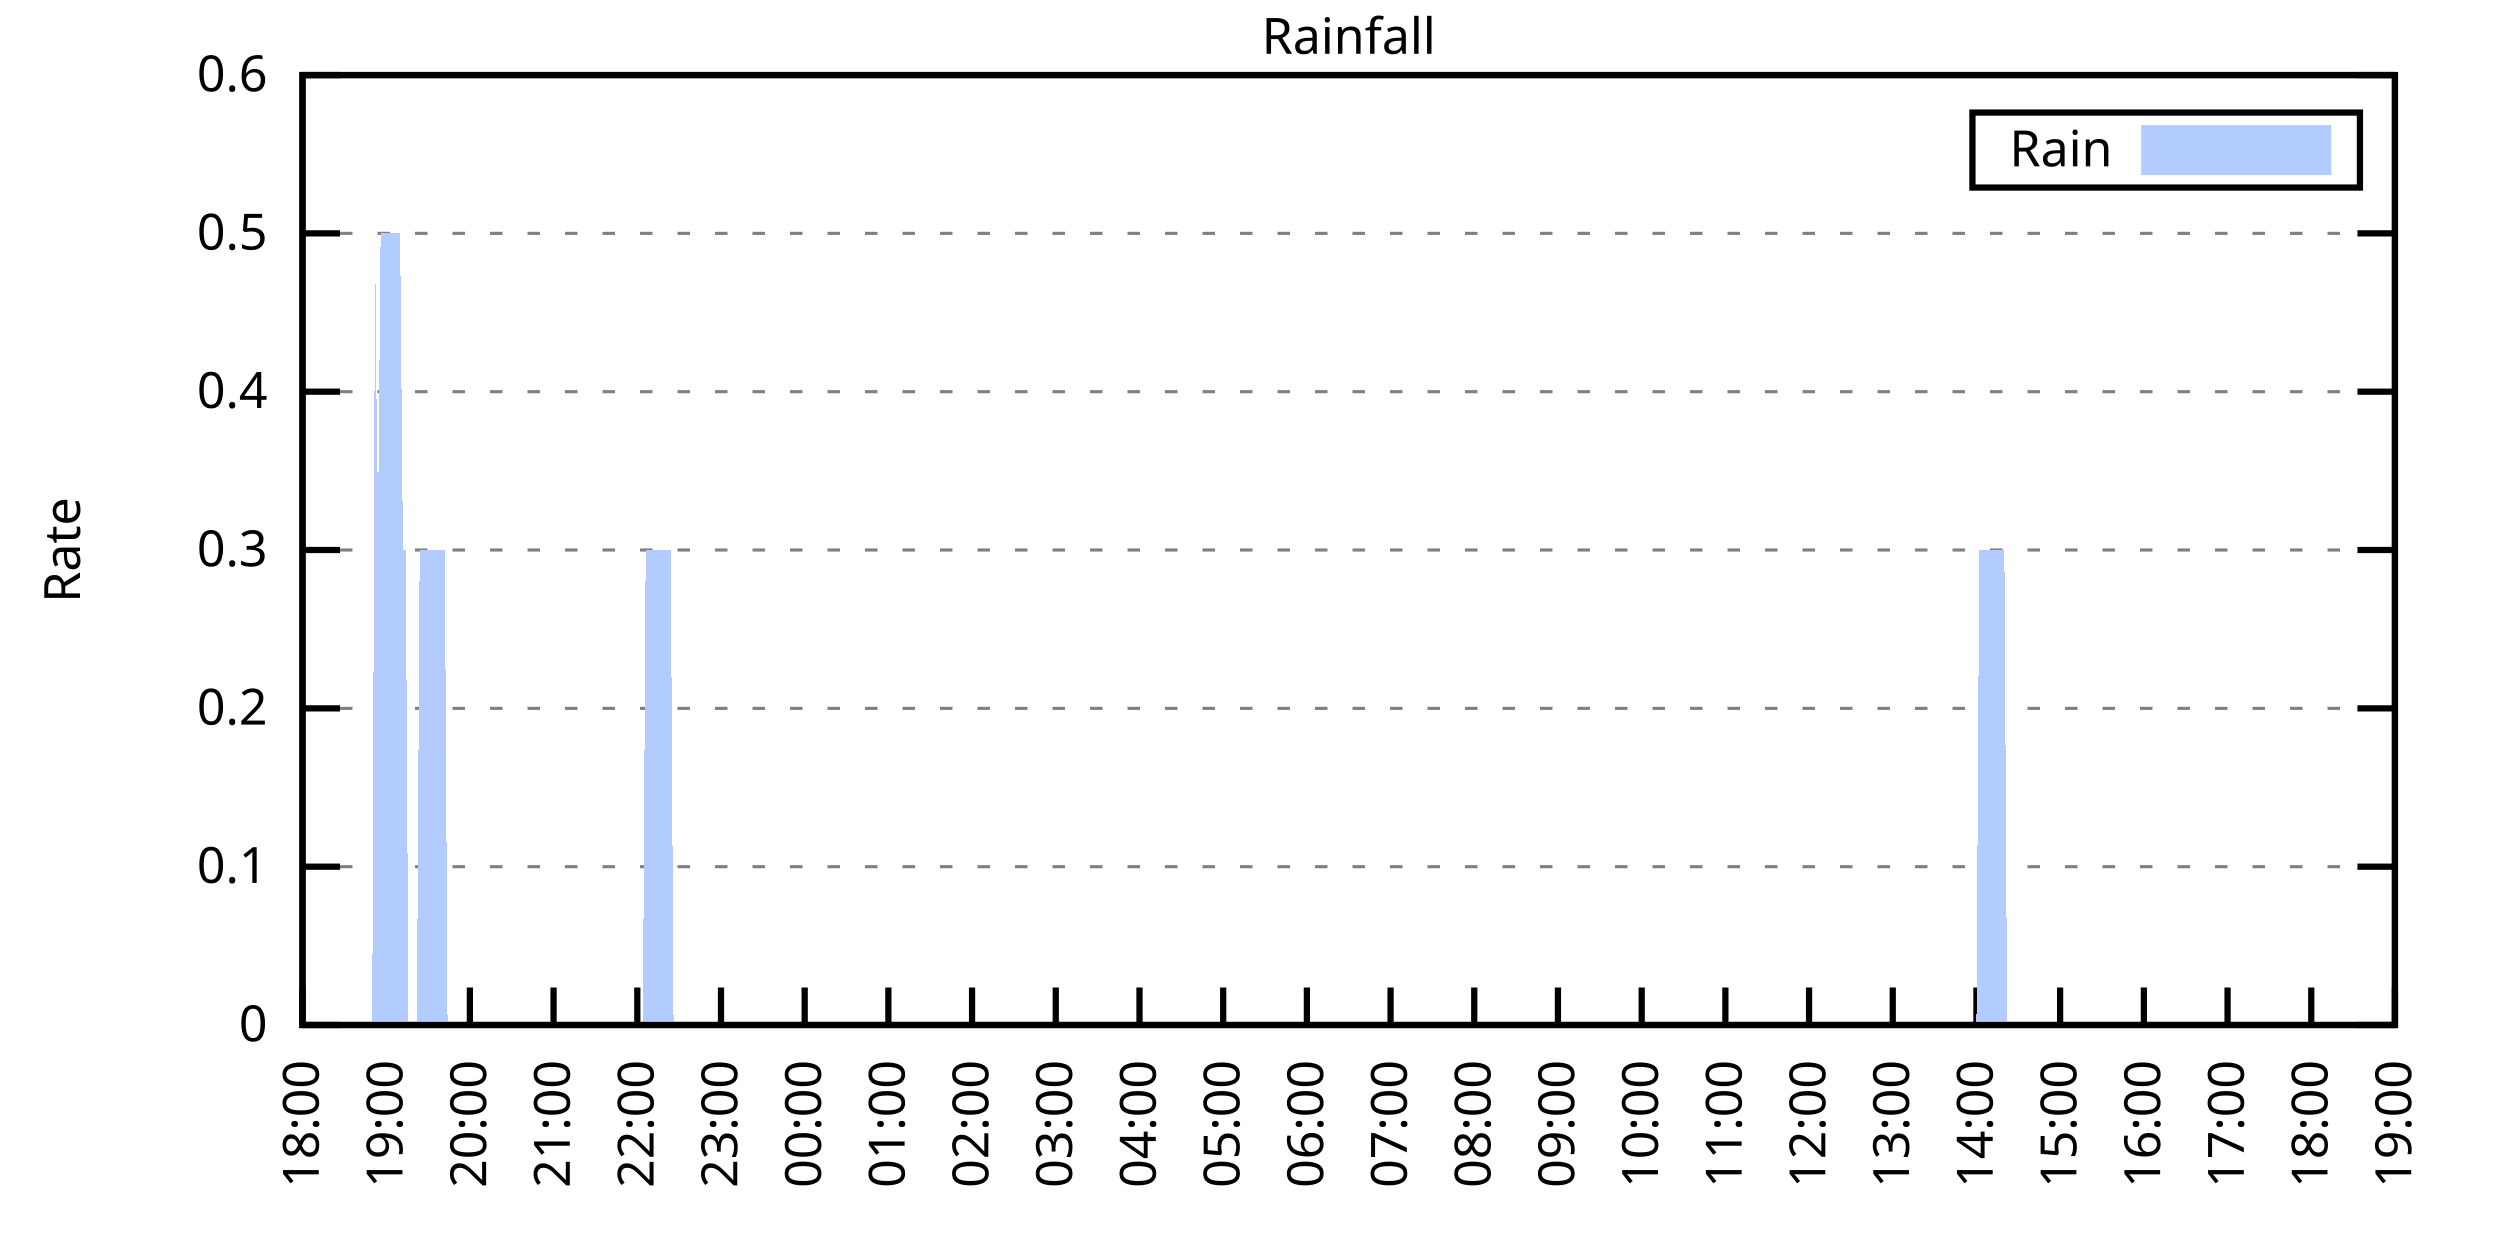
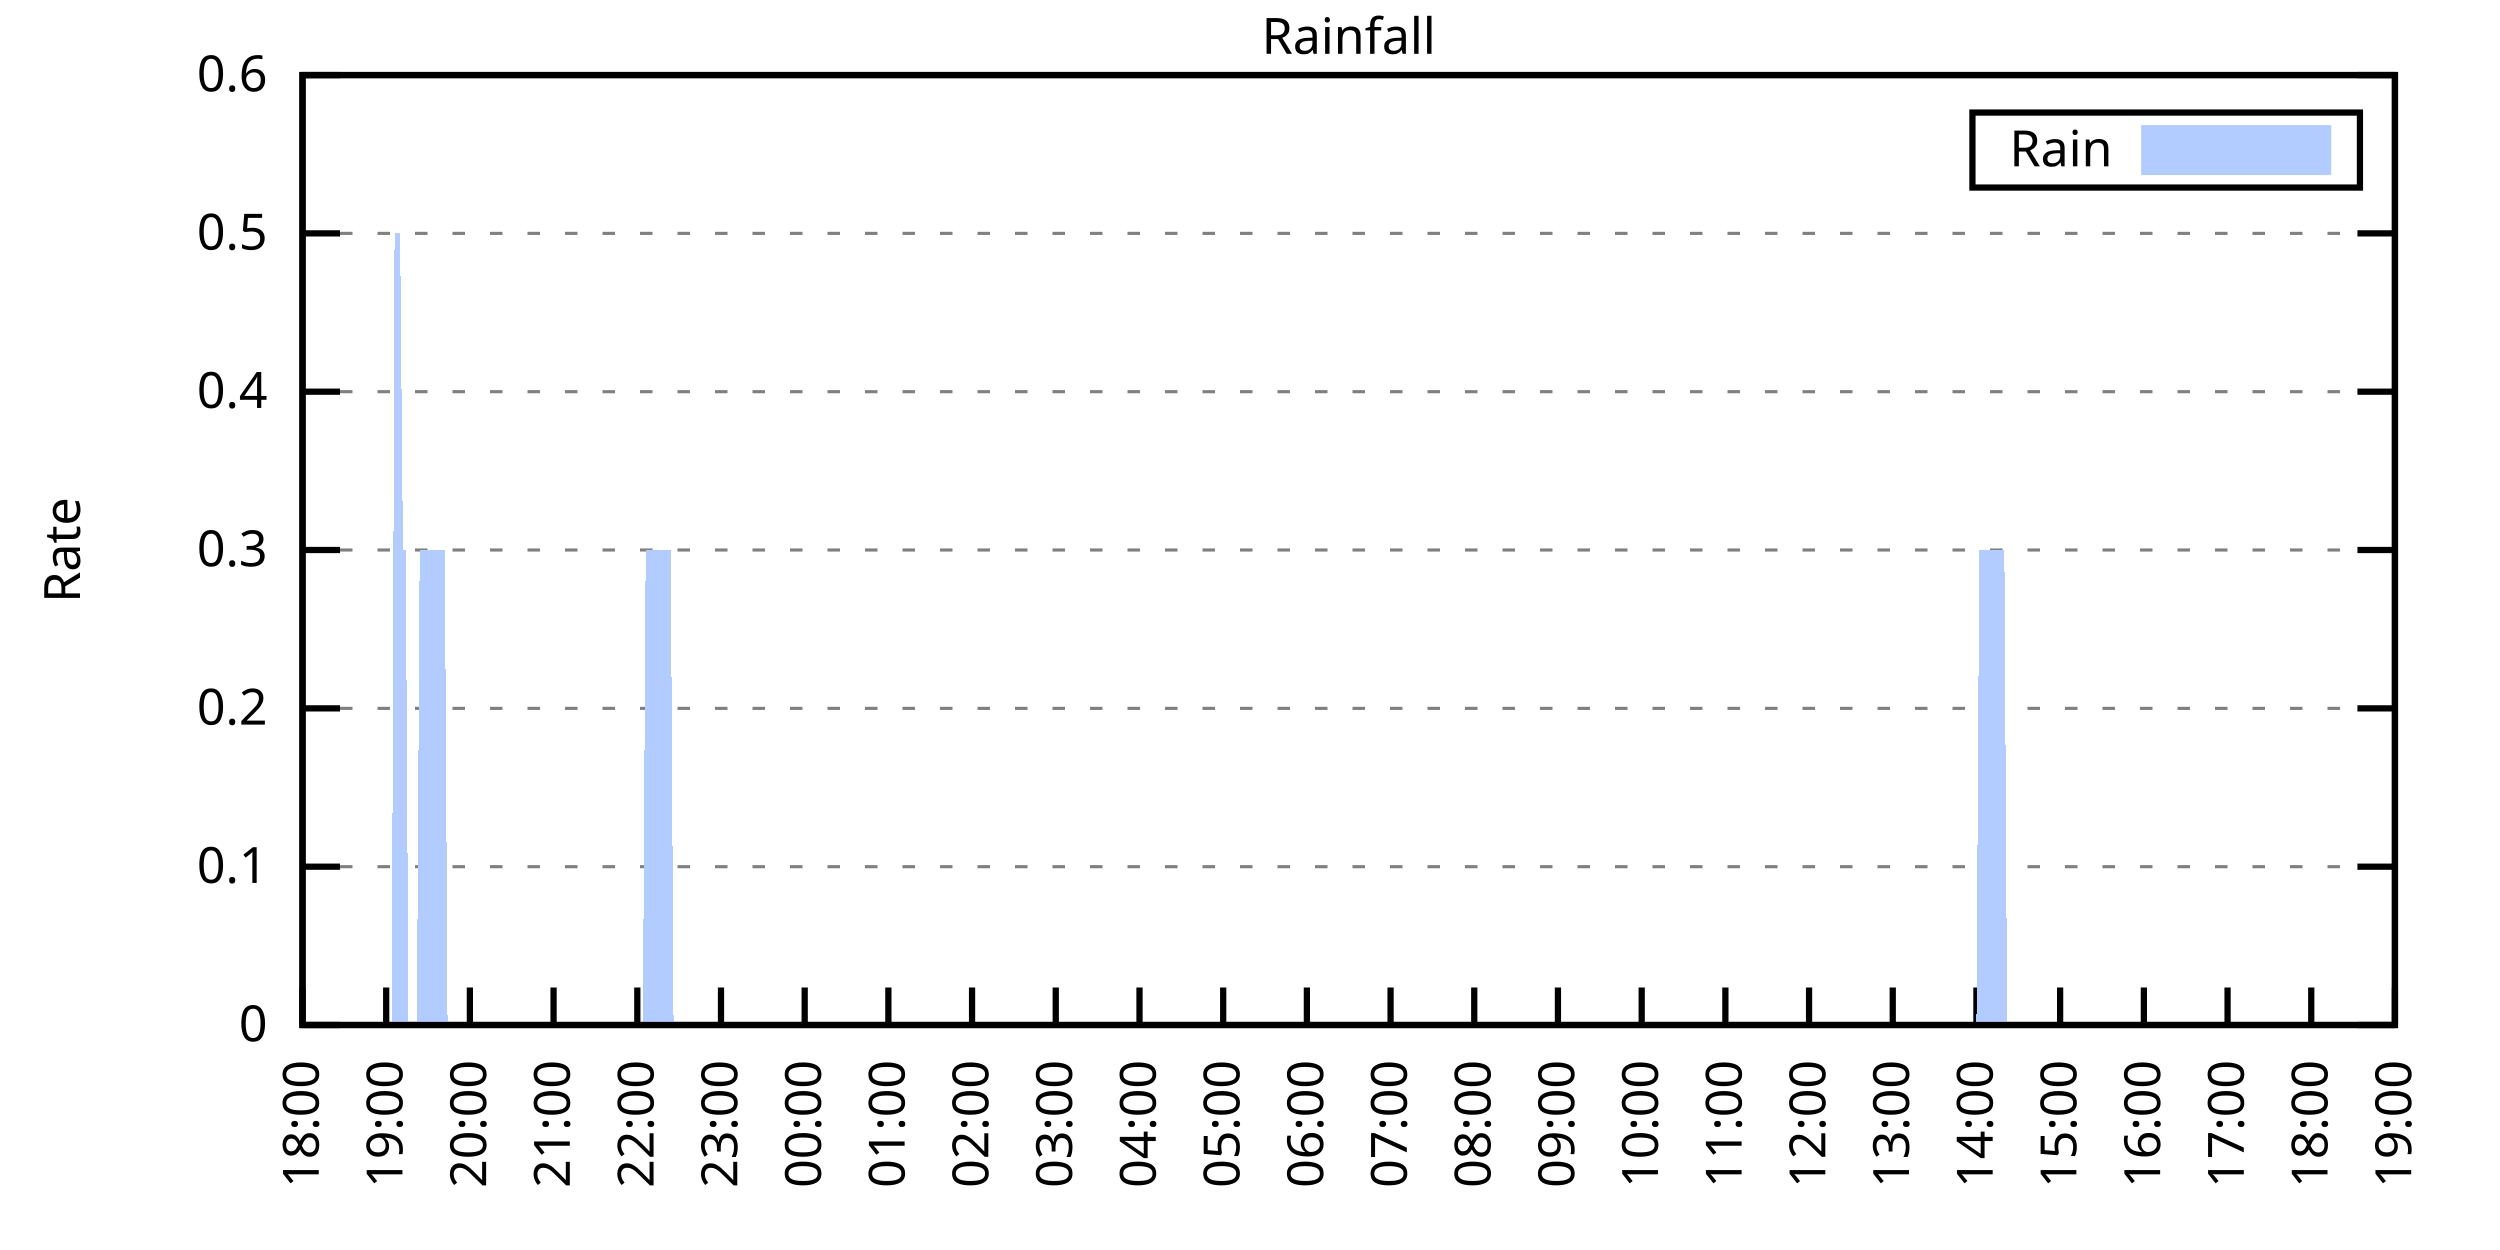
<svg xmlns="http://www.w3.org/2000/svg" xmlns:xlink="http://www.w3.org/1999/xlink" width="400" height="200" viewBox="0 0 400 200">
  <g id="gnuplot_canvas">
    <rect x="0" y="0" width="400" height="200" fill="none" />
    <defs>
      <circle id="gpDot" r="0.5" stroke-width="0.5" stroke="currentColor" />
      <path id="gpPt0" stroke-width="0.333" stroke="currentColor" d="M-1,0 h2 M0,-1 v2" />
      <path id="gpPt1" stroke-width="0.333" stroke="currentColor" d="M-1,-1 L1,1 M1,-1 L-1,1" />
      <path id="gpPt2" stroke-width="0.333" stroke="currentColor" d="M-1,0 L1,0 M0,-1 L0,1 M-1,-1 L1,1 M-1,1 L1,-1" />
      <rect id="gpPt3" stroke-width="0.333" stroke="currentColor" x="-1" y="-1" width="2" height="2" />
      <rect id="gpPt4" stroke-width="0.333" stroke="currentColor" fill="currentColor" x="-1" y="-1" width="2" height="2" />
      <circle id="gpPt5" stroke-width="0.333" stroke="currentColor" cx="0" cy="0" r="1" />
      <use xlink:href="#gpPt5" id="gpPt6" fill="currentColor" stroke="none" />
      <path id="gpPt7" stroke-width="0.333" stroke="currentColor" d="M0,-1.33 L-1.33,0.67 L1.33,0.67 z" />
      <use xlink:href="#gpPt7" id="gpPt8" fill="currentColor" stroke="none" />
      <use xlink:href="#gpPt7" id="gpPt9" stroke="currentColor" transform="rotate(180)" />
      <use xlink:href="#gpPt9" id="gpPt10" fill="currentColor" stroke="none" />
      <use xlink:href="#gpPt3" id="gpPt11" stroke="currentColor" transform="rotate(45)" />
      <use xlink:href="#gpPt11" id="gpPt12" fill="currentColor" stroke="none" />
      <path id="gpPt13" stroke-width="0.333" stroke="currentColor" d="M0,1.330 L1.265,0.411 L0.782,-1.067 L-0.782,-1.076 L-1.265,0.411 z" />
      <use xlink:href="#gpPt13" id="gpPt14" fill="currentColor" stroke="none" />
      <filter id="textbox" filterUnits="objectBoundingBox" x="0" y="0" height="1" width="1">
        <feFlood flood-color="white" flood-opacity="1" result="bgnd" />
        <feComposite in="SourceGraphic" in2="bgnd" operator="atop" />
      </filter>
      <filter id="greybox" filterUnits="objectBoundingBox" x="0" y="0" height="1" width="1">
        <feFlood flood-color="lightgrey" flood-opacity="1" result="grey" />
        <feComposite in="SourceGraphic" in2="grey" operator="atop" />
      </filter>
    </defs>
    <g fill="none" color="white" stroke="currentColor" stroke-width="1.00" stroke-linecap="butt" stroke-linejoin="miter">
</g>
    <g fill="none" color="black" stroke="currentColor" stroke-width="1.00" stroke-linecap="butt" stroke-linejoin="miter">
      <g stroke="none" shape-rendering="crispEdges">
        <polygon fill="rgb(255, 255, 255)" points="48.40,164.00 383.18,164.00 383.18,12.02 48.40,12.02 " />
      </g>
    </g>
    <g fill="none" color="black" stroke="currentColor" stroke-width="1.00" stroke-linecap="butt" stroke-linejoin="miter">
</g>
    <g fill="none" color="black" stroke="black" stroke-width="0.50" stroke-linecap="butt" stroke-linejoin="miter">
</g>
    <g fill="none" color="gray" stroke="currentColor" stroke-width="0.50" stroke-linecap="butt" stroke-linejoin="miter">
      <path stroke="gray" stroke-dasharray="2,4" class="gridline" d="M48.40,164.00 L383.19,164.00  " />
    </g>
    <g fill="none" color="gray" stroke="gray" stroke-width="1.00" stroke-linecap="butt" stroke-linejoin="miter">
</g>
    <g fill="none" color="black" stroke="currentColor" stroke-width="1.00" stroke-linecap="butt" stroke-linejoin="miter">
      <path stroke="black" d="M48.40,164.00 L54.40,164.00 M383.19,164.00 L377.19,164.00  " />
      <g transform="translate(42.80,166.60)" stroke="none" fill="black" font-family="Sans" font-size="8.00" text-anchor="end">
        <text>
          <tspan font-family="Sans"> 0</tspan>
        </text>
      </g>
    </g>
    <g fill="none" color="black" stroke="currentColor" stroke-width="1.00" stroke-linecap="butt" stroke-linejoin="miter">
</g>
    <g fill="none" color="black" stroke="black" stroke-width="0.50" stroke-linecap="butt" stroke-linejoin="miter">
</g>
    <g fill="none" color="gray" stroke="currentColor" stroke-width="0.50" stroke-linecap="butt" stroke-linejoin="miter">
      <path stroke="gray" stroke-dasharray="2,4" class="gridline" d="M48.40,138.67 L383.19,138.67  " />
    </g>
    <g fill="none" color="gray" stroke="gray" stroke-width="1.00" stroke-linecap="butt" stroke-linejoin="miter">
</g>
    <g fill="none" color="black" stroke="currentColor" stroke-width="1.00" stroke-linecap="butt" stroke-linejoin="miter">
      <path stroke="black" d="M48.40,138.67 L54.40,138.67 M383.19,138.67 L377.19,138.67  " />
      <g transform="translate(42.80,141.27)" stroke="none" fill="black" font-family="Sans" font-size="8.00" text-anchor="end">
        <text>
          <tspan font-family="Sans"> 0.1</tspan>
        </text>
      </g>
    </g>
    <g fill="none" color="black" stroke="currentColor" stroke-width="1.00" stroke-linecap="butt" stroke-linejoin="miter">
</g>
    <g fill="none" color="black" stroke="black" stroke-width="0.50" stroke-linecap="butt" stroke-linejoin="miter">
</g>
    <g fill="none" color="gray" stroke="currentColor" stroke-width="0.50" stroke-linecap="butt" stroke-linejoin="miter">
      <path stroke="gray" stroke-dasharray="2,4" class="gridline" d="M48.40,113.34 L383.19,113.34  " />
    </g>
    <g fill="none" color="gray" stroke="gray" stroke-width="1.00" stroke-linecap="butt" stroke-linejoin="miter">
</g>
    <g fill="none" color="black" stroke="currentColor" stroke-width="1.00" stroke-linecap="butt" stroke-linejoin="miter">
      <path stroke="black" d="M48.40,113.34 L54.40,113.34 M383.19,113.34 L377.19,113.34  " />
      <g transform="translate(42.80,115.94)" stroke="none" fill="black" font-family="Sans" font-size="8.00" text-anchor="end">
        <text>
          <tspan font-family="Sans"> 0.2</tspan>
        </text>
      </g>
    </g>
    <g fill="none" color="black" stroke="currentColor" stroke-width="1.00" stroke-linecap="butt" stroke-linejoin="miter">
</g>
    <g fill="none" color="black" stroke="black" stroke-width="0.50" stroke-linecap="butt" stroke-linejoin="miter">
</g>
    <g fill="none" color="gray" stroke="currentColor" stroke-width="0.50" stroke-linecap="butt" stroke-linejoin="miter">
      <path stroke="gray" stroke-dasharray="2,4" class="gridline" d="M48.40,88.00 L383.19,88.00  " />
    </g>
    <g fill="none" color="gray" stroke="gray" stroke-width="1.00" stroke-linecap="butt" stroke-linejoin="miter">
</g>
    <g fill="none" color="black" stroke="currentColor" stroke-width="1.00" stroke-linecap="butt" stroke-linejoin="miter">
      <path stroke="black" d="M48.40,88.00 L54.40,88.00 M383.19,88.00 L377.19,88.00  " />
      <g transform="translate(42.80,90.60)" stroke="none" fill="black" font-family="Sans" font-size="8.00" text-anchor="end">
        <text>
          <tspan font-family="Sans"> 0.3</tspan>
        </text>
      </g>
    </g>
    <g fill="none" color="black" stroke="currentColor" stroke-width="1.00" stroke-linecap="butt" stroke-linejoin="miter">
</g>
    <g fill="none" color="black" stroke="black" stroke-width="0.50" stroke-linecap="butt" stroke-linejoin="miter">
</g>
    <g fill="none" color="gray" stroke="currentColor" stroke-width="0.50" stroke-linecap="butt" stroke-linejoin="miter">
      <path stroke="gray" stroke-dasharray="2,4" class="gridline" d="M48.40,62.67 L383.19,62.67  " />
    </g>
    <g fill="none" color="gray" stroke="gray" stroke-width="1.00" stroke-linecap="butt" stroke-linejoin="miter">
</g>
    <g fill="none" color="black" stroke="currentColor" stroke-width="1.00" stroke-linecap="butt" stroke-linejoin="miter">
      <path stroke="black" d="M48.40,62.67 L54.40,62.67 M383.19,62.67 L377.19,62.67  " />
      <g transform="translate(42.80,65.27)" stroke="none" fill="black" font-family="Sans" font-size="8.00" text-anchor="end">
        <text>
          <tspan font-family="Sans"> 0.4</tspan>
        </text>
      </g>
    </g>
    <g fill="none" color="black" stroke="currentColor" stroke-width="1.00" stroke-linecap="butt" stroke-linejoin="miter">
</g>
    <g fill="none" color="black" stroke="black" stroke-width="0.50" stroke-linecap="butt" stroke-linejoin="miter">
</g>
    <g fill="none" color="gray" stroke="currentColor" stroke-width="0.50" stroke-linecap="butt" stroke-linejoin="miter">
      <path stroke="gray" stroke-dasharray="2,4" class="gridline" d="M48.40,37.34 L383.19,37.34  " />
    </g>
    <g fill="none" color="gray" stroke="gray" stroke-width="1.00" stroke-linecap="butt" stroke-linejoin="miter">
</g>
    <g fill="none" color="black" stroke="currentColor" stroke-width="1.00" stroke-linecap="butt" stroke-linejoin="miter">
      <path stroke="black" d="M48.40,37.34 L54.40,37.34 M383.19,37.34 L377.19,37.34  " />
      <g transform="translate(42.80,39.94)" stroke="none" fill="black" font-family="Sans" font-size="8.00" text-anchor="end">
        <text>
          <tspan font-family="Sans"> 0.5</tspan>
        </text>
      </g>
    </g>
    <g fill="none" color="black" stroke="currentColor" stroke-width="1.00" stroke-linecap="butt" stroke-linejoin="miter">
</g>
    <g fill="none" color="black" stroke="black" stroke-width="0.50" stroke-linecap="butt" stroke-linejoin="miter">
</g>
    <g fill="none" color="gray" stroke="currentColor" stroke-width="0.50" stroke-linecap="butt" stroke-linejoin="miter">
      <path stroke="gray" stroke-dasharray="2,4" class="gridline" d="M48.40,12.01 L383.19,12.01  " />
    </g>
    <g fill="none" color="gray" stroke="gray" stroke-width="1.00" stroke-linecap="butt" stroke-linejoin="miter">
</g>
    <g fill="none" color="black" stroke="currentColor" stroke-width="1.00" stroke-linecap="butt" stroke-linejoin="miter">
      <path stroke="black" d="M48.40,12.01 L54.40,12.01 M383.19,12.01 L377.19,12.01  " />
      <g transform="translate(42.80,14.61)" stroke="none" fill="black" font-family="Sans" font-size="8.00" text-anchor="end">
        <text>
          <tspan font-family="Sans"> 0.6</tspan>
        </text>
      </g>
    </g>
    <g fill="none" color="black" stroke="currentColor" stroke-width="1.00" stroke-linecap="butt" stroke-linejoin="miter">
      <path stroke="black" d="M48.40,164.00 L48.40,158.00  " />
      <g transform="translate(51.00,169.60) rotate(270.00)" stroke="none" fill="black" font-family="Sans" font-size="8.00" text-anchor="end">
        <text>
          <tspan font-family="Sans">18:00</tspan>
        </text>
      </g>
    </g>
    <g fill="none" color="black" stroke="currentColor" stroke-width="1.00" stroke-linecap="butt" stroke-linejoin="miter">
      <path stroke="black" d="M61.79,164.00 L61.79,158.00  " />
      <g transform="translate(64.39,169.60) rotate(270.00)" stroke="none" fill="black" font-family="Sans" font-size="8.00" text-anchor="end">
        <text>
          <tspan font-family="Sans">19:00</tspan>
        </text>
      </g>
    </g>
    <g fill="none" color="black" stroke="currentColor" stroke-width="1.00" stroke-linecap="butt" stroke-linejoin="miter">
      <path stroke="black" d="M75.18,164.00 L75.18,158.00  " />
      <g transform="translate(77.78,169.60) rotate(270.00)" stroke="none" fill="black" font-family="Sans" font-size="8.00" text-anchor="end">
        <text>
          <tspan font-family="Sans">20:00</tspan>
        </text>
      </g>
    </g>
    <g fill="none" color="black" stroke="currentColor" stroke-width="1.00" stroke-linecap="butt" stroke-linejoin="miter">
      <path stroke="black" d="M88.57,164.00 L88.57,158.00  " />
      <g transform="translate(91.17,169.60) rotate(270.00)" stroke="none" fill="black" font-family="Sans" font-size="8.00" text-anchor="end">
        <text>
          <tspan font-family="Sans">21:00</tspan>
        </text>
      </g>
    </g>
    <g fill="none" color="black" stroke="currentColor" stroke-width="1.00" stroke-linecap="butt" stroke-linejoin="miter">
      <path stroke="black" d="M101.97,164.00 L101.97,158.00  " />
      <g transform="translate(104.57,169.60) rotate(270.00)" stroke="none" fill="black" font-family="Sans" font-size="8.00" text-anchor="end">
        <text>
          <tspan font-family="Sans">22:00</tspan>
        </text>
      </g>
    </g>
    <g fill="none" color="black" stroke="currentColor" stroke-width="1.00" stroke-linecap="butt" stroke-linejoin="miter">
      <path stroke="black" d="M115.36,164.00 L115.36,158.00  " />
      <g transform="translate(117.96,169.60) rotate(270.00)" stroke="none" fill="black" font-family="Sans" font-size="8.00" text-anchor="end">
        <text>
          <tspan font-family="Sans">23:00</tspan>
        </text>
      </g>
    </g>
    <g fill="none" color="black" stroke="currentColor" stroke-width="1.00" stroke-linecap="butt" stroke-linejoin="miter">
      <path stroke="black" d="M128.75,164.00 L128.75,158.00  " />
      <g transform="translate(131.35,169.60) rotate(270.00)" stroke="none" fill="black" font-family="Sans" font-size="8.00" text-anchor="end">
        <text>
          <tspan font-family="Sans">00:00</tspan>
        </text>
      </g>
    </g>
    <g fill="none" color="black" stroke="currentColor" stroke-width="1.00" stroke-linecap="butt" stroke-linejoin="miter">
      <path stroke="black" d="M142.14,164.00 L142.14,158.00  " />
      <g transform="translate(144.74,169.60) rotate(270.00)" stroke="none" fill="black" font-family="Sans" font-size="8.00" text-anchor="end">
        <text>
          <tspan font-family="Sans">01:00</tspan>
        </text>
      </g>
    </g>
    <g fill="none" color="black" stroke="currentColor" stroke-width="1.00" stroke-linecap="butt" stroke-linejoin="miter">
      <path stroke="black" d="M155.53,164.00 L155.53,158.00  " />
      <g transform="translate(158.13,169.60) rotate(270.00)" stroke="none" fill="black" font-family="Sans" font-size="8.00" text-anchor="end">
        <text>
          <tspan font-family="Sans">02:00</tspan>
        </text>
      </g>
    </g>
    <g fill="none" color="black" stroke="currentColor" stroke-width="1.00" stroke-linecap="butt" stroke-linejoin="miter">
      <path stroke="black" d="M168.92,164.00 L168.92,158.00  " />
      <g transform="translate(171.52,169.60) rotate(270.00)" stroke="none" fill="black" font-family="Sans" font-size="8.00" text-anchor="end">
        <text>
          <tspan font-family="Sans">03:00</tspan>
        </text>
      </g>
    </g>
    <g fill="none" color="black" stroke="currentColor" stroke-width="1.00" stroke-linecap="butt" stroke-linejoin="miter">
      <path stroke="black" d="M182.32,164.00 L182.32,158.00  " />
      <g transform="translate(184.92,169.60) rotate(270.00)" stroke="none" fill="black" font-family="Sans" font-size="8.00" text-anchor="end">
        <text>
          <tspan font-family="Sans">04:00</tspan>
        </text>
      </g>
    </g>
    <g fill="none" color="black" stroke="currentColor" stroke-width="1.00" stroke-linecap="butt" stroke-linejoin="miter">
      <path stroke="black" d="M195.71,164.00 L195.71,158.00  " />
      <g transform="translate(198.31,169.60) rotate(270.00)" stroke="none" fill="black" font-family="Sans" font-size="8.00" text-anchor="end">
        <text>
          <tspan font-family="Sans">05:00</tspan>
        </text>
      </g>
    </g>
    <g fill="none" color="black" stroke="currentColor" stroke-width="1.00" stroke-linecap="butt" stroke-linejoin="miter">
      <path stroke="black" d="M209.10,164.00 L209.10,158.00  " />
      <g transform="translate(211.70,169.60) rotate(270.00)" stroke="none" fill="black" font-family="Sans" font-size="8.00" text-anchor="end">
        <text>
          <tspan font-family="Sans">06:00</tspan>
        </text>
      </g>
    </g>
    <g fill="none" color="black" stroke="currentColor" stroke-width="1.00" stroke-linecap="butt" stroke-linejoin="miter">
      <path stroke="black" d="M222.49,164.00 L222.49,158.00  " />
      <g transform="translate(225.09,169.60) rotate(270.00)" stroke="none" fill="black" font-family="Sans" font-size="8.00" text-anchor="end">
        <text>
          <tspan font-family="Sans">07:00</tspan>
        </text>
      </g>
    </g>
    <g fill="none" color="black" stroke="currentColor" stroke-width="1.00" stroke-linecap="butt" stroke-linejoin="miter">
      <path stroke="black" d="M235.88,164.00 L235.88,158.00  " />
      <g transform="translate(238.48,169.60) rotate(270.00)" stroke="none" fill="black" font-family="Sans" font-size="8.00" text-anchor="end">
        <text>
          <tspan font-family="Sans">08:00</tspan>
        </text>
      </g>
    </g>
    <g fill="none" color="black" stroke="currentColor" stroke-width="1.00" stroke-linecap="butt" stroke-linejoin="miter">
      <path stroke="black" d="M249.27,164.00 L249.27,158.00  " />
      <g transform="translate(251.87,169.60) rotate(270.00)" stroke="none" fill="black" font-family="Sans" font-size="8.00" text-anchor="end">
        <text>
          <tspan font-family="Sans">09:00</tspan>
        </text>
      </g>
    </g>
    <g fill="none" color="black" stroke="currentColor" stroke-width="1.00" stroke-linecap="butt" stroke-linejoin="miter">
      <path stroke="black" d="M262.67,164.00 L262.67,158.00  " />
      <g transform="translate(265.27,169.60) rotate(270.00)" stroke="none" fill="black" font-family="Sans" font-size="8.00" text-anchor="end">
        <text>
          <tspan font-family="Sans">10:00</tspan>
        </text>
      </g>
    </g>
    <g fill="none" color="black" stroke="currentColor" stroke-width="1.00" stroke-linecap="butt" stroke-linejoin="miter">
      <path stroke="black" d="M276.06,164.00 L276.06,158.00  " />
      <g transform="translate(278.66,169.60) rotate(270.00)" stroke="none" fill="black" font-family="Sans" font-size="8.00" text-anchor="end">
        <text>
          <tspan font-family="Sans">11:00</tspan>
        </text>
      </g>
    </g>
    <g fill="none" color="black" stroke="currentColor" stroke-width="1.00" stroke-linecap="butt" stroke-linejoin="miter">
      <path stroke="black" d="M289.45,164.00 L289.45,158.00  " />
      <g transform="translate(292.05,169.60) rotate(270.00)" stroke="none" fill="black" font-family="Sans" font-size="8.00" text-anchor="end">
        <text>
          <tspan font-family="Sans">12:00</tspan>
        </text>
      </g>
    </g>
    <g fill="none" color="black" stroke="currentColor" stroke-width="1.00" stroke-linecap="butt" stroke-linejoin="miter">
      <path stroke="black" d="M302.84,164.00 L302.84,158.00  " />
      <g transform="translate(305.44,169.60) rotate(270.00)" stroke="none" fill="black" font-family="Sans" font-size="8.00" text-anchor="end">
        <text>
          <tspan font-family="Sans">13:00</tspan>
        </text>
      </g>
    </g>
    <g fill="none" color="black" stroke="currentColor" stroke-width="1.00" stroke-linecap="butt" stroke-linejoin="miter">
      <path stroke="black" d="M316.23,164.00 L316.23,158.00  " />
      <g transform="translate(318.83,169.60) rotate(270.00)" stroke="none" fill="black" font-family="Sans" font-size="8.00" text-anchor="end">
        <text>
          <tspan font-family="Sans">14:00</tspan>
        </text>
      </g>
    </g>
    <g fill="none" color="black" stroke="currentColor" stroke-width="1.00" stroke-linecap="butt" stroke-linejoin="miter">
      <path stroke="black" d="M329.62,164.00 L329.62,158.00  " />
      <g transform="translate(332.22,169.60) rotate(270.00)" stroke="none" fill="black" font-family="Sans" font-size="8.00" text-anchor="end">
        <text>
          <tspan font-family="Sans">15:00</tspan>
        </text>
      </g>
    </g>
    <g fill="none" color="black" stroke="currentColor" stroke-width="1.00" stroke-linecap="butt" stroke-linejoin="miter">
      <path stroke="black" d="M343.02,164.00 L343.02,158.00  " />
      <g transform="translate(345.62,169.60) rotate(270.00)" stroke="none" fill="black" font-family="Sans" font-size="8.00" text-anchor="end">
        <text>
          <tspan font-family="Sans">16:00</tspan>
        </text>
      </g>
    </g>
    <g fill="none" color="black" stroke="currentColor" stroke-width="1.00" stroke-linecap="butt" stroke-linejoin="miter">
      <path stroke="black" d="M356.41,164.00 L356.41,158.00  " />
      <g transform="translate(359.01,169.60) rotate(270.00)" stroke="none" fill="black" font-family="Sans" font-size="8.00" text-anchor="end">
        <text>
          <tspan font-family="Sans">17:00</tspan>
        </text>
      </g>
    </g>
    <g fill="none" color="black" stroke="currentColor" stroke-width="1.00" stroke-linecap="butt" stroke-linejoin="miter">
      <path stroke="black" d="M369.80,164.00 L369.80,158.00  " />
      <g transform="translate(372.40,169.60) rotate(270.00)" stroke="none" fill="black" font-family="Sans" font-size="8.00" text-anchor="end">
        <text>
          <tspan font-family="Sans">18:00</tspan>
        </text>
      </g>
    </g>
    <g fill="none" color="black" stroke="currentColor" stroke-width="1.00" stroke-linecap="butt" stroke-linejoin="miter">
      <path stroke="black" d="M383.19,164.00 L383.19,158.00  " />
      <g transform="translate(385.79,169.60) rotate(270.00)" stroke="none" fill="black" font-family="Sans" font-size="8.00" text-anchor="end">
        <text>
          <tspan font-family="Sans">19:00</tspan>
        </text>
      </g>
    </g>
    <g fill="none" color="black" stroke="currentColor" stroke-width="1.00" stroke-linecap="butt" stroke-linejoin="miter">
</g>
    <g fill="none" color="black" stroke="currentColor" stroke-width="1.00" stroke-linecap="butt" stroke-linejoin="miter">
      <path stroke="black" d="M48.40,12.01 L48.40,164.00 L383.19,164.00 L383.19,12.01 L48.40,12.01 Z  " />
    </g>
    <g fill="none" color="black" stroke="currentColor" stroke-width="1.00" stroke-linecap="butt" stroke-linejoin="miter">
</g>
    <g fill="none" color="black" stroke="currentColor" stroke-width="1.00" stroke-linecap="butt" stroke-linejoin="miter">
      <path stroke="black" d="M315.59,30.01 L315.59,18.01 L377.59,18.01 L377.59,30.01 L315.59,30.01 Z  " />
    </g>
    <g id="Rainfall_plot_1">
      <g fill="none" color="white" stroke="black" stroke-width="2.00" stroke-linecap="butt" stroke-linejoin="miter">
</g>
      <g fill="none" color="black" stroke="currentColor" stroke-width="2.00" stroke-linecap="butt" stroke-linejoin="miter">
        <g transform="translate(337.99,26.61)" stroke="none" fill="black" font-family="Sans" font-size="8.00" text-anchor="end">
          <text>
            <tspan font-family="Sans">Rain</tspan>
          </text>
        </g>
      </g>
      <g fill="none" color="black" stroke="currentColor" stroke-width="2.00" stroke-linecap="butt" stroke-linejoin="miter">
        <g stroke="none" shape-rendering="crispEdges">
          <polygon fill="rgb(178, 204, 255)" points="343.59,27.01 371.99,27.01 371.99,21.01 343.59,21.01 " />
        </g>
        <path stroke="rgb(178, 204, 255)" d="M343.59,27.01 L371.99,27.01 L371.99,21.01 L343.59,21.01 L343.59,27.01 Z  " />
      </g>
      <g fill="none" color="black" stroke="currentColor" stroke-width="2.00" stroke-linecap="butt" stroke-linejoin="miter">
        <g stroke="none" shape-rendering="crispEdges">
-           <polygon fill="rgb(178, 204, 255)" points="55.54,164.00 55.99,164.00 56.43,164.00 56.88,164.00 57.33,164.00 57.77,164.00 58.22,164.00 58.67,164.00 59.11,164.00 59.56,164.00 60.01,37.34 60.45,88.00 60.90,37.34 61.35,37.34 61.79,37.34 62.24,37.34 62.68,37.34 63.13,37.34 63.58,37.34 64.02,37.34 64.47,88.00 64.92,88.00 65.36,164.00 65.81,164.00 66.26,164.00 66.70,164.00 67.15,88.00 67.59,88.00 68.04,88.00 68.49,88.00 68.93,88.00 69.38,88.00 69.83,88.00 70.27,88.00 70.72,88.00 71.17,88.00 71.61,164.00 72.06,164.00 72.50,164.00 72.95,164.00 73.40,164.00 73.84,164.00 74.29,164.00 74.74,164.00 75.18,164.00 75.63,164.00 76.08,164.00 76.52,164.00 76.97,164.00 77.42,164.00 77.86,164.00 78.31,164.00 78.75,164.00 79.20,164.00 79.65,164.00 80.09,164.00 80.54,164.00 80.99,164.00 81.43,164.00 81.88,164.00 82.33,164.00 82.77,164.00 83.22,164.00 83.66,164.00 84.11,164.00 84.56,164.00 85.00,164.00 85.45,164.00 85.90,164.00 86.34,164.00 86.79,164.00 87.24,164.00 87.68,164.00 88.13,164.00 88.57,164.00 89.02,164.00 89.47,164.00 89.91,164.00 90.36,164.00 90.81,164.00 91.25,164.00 91.70,164.00 92.15,164.00 92.59,164.00 93.04,164.00 93.49,164.00 93.93,164.00 94.38,164.00 94.82,164.00 95.27,164.00 95.72,164.00 96.16,164.00 96.61,164.00 97.06,164.00 97.50,164.00 97.95,164.00 98.40,164.00 98.84,164.00 99.29,164.00 99.73,164.00 100.18,164.00 100.63,164.00 101.07,164.00 101.52,164.00 101.97,164.00 102.41,164.00 102.86,164.00 103.31,88.00 103.75,88.00 104.20,88.00 104.64,88.00 105.09,88.00 105.54,88.00 105.98,88.00 106.43,88.00 106.88,88.00 107.32,88.00 107.77,164.00 108.22,164.00 108.66,164.00 109.11,164.00 109.55,164.00 110.00,164.00 110.45,164.00 110.89,164.00 111.34,164.00 111.79,164.00 112.23,164.00 112.68,164.00 113.13,164.00 113.57,164.00 114.02,164.00 114.47,164.00 114.91,164.00 115.36,164.00 115.80,164.00 116.25,164.00 116.70,164.00 117.14,164.00 117.59,164.00 118.04,164.00 118.48,164.00 118.93,164.00 119.38,164.00 119.82,164.00 120.27,164.00 120.71,164.00 121.16,164.00 121.61,164.00 122.05,164.00 122.50,164.00 122.95,164.00 123.39,164.00 123.84,164.00 124.29,164.00 124.73,164.00 125.18,164.00 125.62,164.00 126.07,164.00 126.52,164.00 126.96,164.00 127.41,164.00 127.86,164.00 128.30,164.00 128.75,164.00 129.20,164.00 129.64,164.00 130.09,164.00 130.54,164.00 130.98,164.00 131.43,164.00 131.87,164.00 132.32,164.00 132.77,164.00 133.21,164.00 133.66,164.00 134.11,164.00 134.55,164.00 135.00,164.00 135.45,164.00 135.89,164.00 136.34,164.00 136.78,164.00 137.23,164.00 137.68,164.00 138.12,164.00 138.57,164.00 139.02,164.00 139.46,164.00 139.91,164.00 140.36,164.00 140.80,164.00 141.25,164.00 141.69,164.00 142.14,164.00 142.59,164.00 143.03,164.00 143.48,164.00 143.93,164.00 144.37,164.00 144.82,164.00 145.27,164.00 145.71,164.00 146.16,164.00 146.61,164.00 147.05,164.00 147.50,164.00 147.94,164.00 148.39,164.00 148.84,164.00 149.28,164.00 149.73,164.00 150.18,164.00 150.62,164.00 151.07,164.00 151.52,164.00 151.96,164.00 152.41,164.00 152.85,164.00 153.30,164.00 153.75,164.00 154.19,164.00 154.64,164.00 155.09,164.00 155.53,164.00 155.98,164.00 156.43,164.00 156.87,164.00 157.32,164.00 157.76,164.00 158.21,164.00 158.66,164.00 159.10,164.00 159.55,164.00 160.00,164.00 160.44,164.00 160.89,164.00 161.34,164.00 161.78,164.00 162.23,164.00 162.67,164.00 163.12,164.00 163.57,164.00 164.01,164.00 164.46,164.00 164.91,164.00 165.35,164.00 165.80,164.00 166.25,164.00 166.69,164.00 167.14,164.00 167.59,164.00 168.03,164.00 168.48,164.00 168.92,164.00 169.37,164.00 169.82,164.00 170.26,164.00 170.71,164.00 171.16,164.00 171.60,164.00 172.05,164.00 172.50,164.00 172.94,164.00 173.39,164.00 173.83,164.00 174.28,164.00 174.73,164.00 175.17,164.00 175.62,164.00 176.07,164.00 176.51,164.00 176.96,164.00 177.41,164.00 177.85,164.00 178.30,164.00 178.74,164.00 179.19,164.00 179.64,164.00 180.08,164.00 180.53,164.00 180.98,164.00 181.42,164.00 181.87,164.00 182.32,164.00 182.76,164.00 183.21,164.00 183.66,164.00 184.10,164.00 184.55,164.00 184.99,164.00 185.44,164.00 185.89,164.00 186.33,164.00 186.78,164.00 187.23,164.00 187.67,164.00 188.12,164.00 188.57,164.00 189.01,164.00 189.46,164.00 189.90,164.00 190.35,164.00 190.80,164.00 191.24,164.00 191.69,164.00 192.14,164.00 192.58,164.00 193.03,164.00 193.48,164.00 193.92,164.00 194.37,164.00 194.81,164.00 195.26,164.00 195.71,164.00 196.15,164.00 196.60,164.00 197.05,164.00 197.49,164.00 197.94,164.00 198.39,164.00 198.83,164.00 199.28,164.00 199.73,164.00 200.17,164.00 200.62,164.00 201.06,164.00 201.51,164.00 201.96,164.00 202.40,164.00 202.85,164.00 203.30,164.00 203.74,164.00 204.19,164.00 204.64,164.00 205.08,164.00 205.53,164.00 205.97,164.00 206.42,164.00 206.87,164.00 207.31,164.00 207.76,164.00 208.21,164.00 208.65,164.00 209.10,164.00 209.55,164.00 209.99,164.00 210.44,164.00 210.88,164.00 211.33,164.00 211.78,164.00 212.22,164.00 212.67,164.00 213.12,164.00 213.56,164.00 214.01,164.00 214.46,164.00 214.90,164.00 215.35,164.00 215.80,164.00 216.24,164.00 216.69,164.00 217.13,164.00 217.58,164.00 218.03,164.00 218.47,164.00 218.92,164.00 219.37,164.00 219.81,164.00 220.26,164.00 220.71,164.00 221.15,164.00 221.60,164.00 222.04,164.00 222.49,164.00 222.94,164.00 223.38,164.00 223.83,164.00 224.28,164.00 224.72,164.00 225.17,164.00 225.62,164.00 226.06,164.00 226.51,164.00 226.95,164.00 227.40,164.00 227.85,164.00 228.29,164.00 228.74,164.00 229.19,164.00 229.63,164.00 230.08,164.00 230.53,164.00 230.97,164.00 231.42,164.00 231.86,164.00 232.31,164.00 232.76,164.00 233.20,164.00 233.65,164.00 234.10,164.00 234.54,164.00 234.99,164.00 235.44,164.00 235.88,164.00 236.33,164.00 236.78,164.00 237.22,164.00 237.67,164.00 238.11,164.00 238.56,164.00 239.01,164.00 239.45,164.00 239.90,164.00 240.35,164.00 240.79,164.00 241.24,164.00 241.69,164.00 242.13,164.00 242.58,164.00 243.02,164.00 243.47,164.00 243.92,164.00 244.36,164.00 244.81,164.00 245.26,164.00 245.70,164.00 246.15,164.00 246.60,164.00 247.04,164.00 247.49,164.00 247.93,164.00 248.38,164.00 248.83,164.00 249.27,164.00 249.72,164.00 250.17,164.00 250.61,164.00 251.06,164.00 251.51,164.00 251.95,164.00 252.40,164.00 252.85,164.00 253.29,164.00 253.74,164.00 254.18,164.00 254.63,164.00 255.08,164.00 255.52,164.00 255.97,164.00 256.42,164.00 256.86,164.00 257.31,164.00 257.76,164.00 258.20,164.00 258.65,164.00 259.09,164.00 259.54,164.00 259.99,164.00 260.43,164.00 260.88,164.00 261.33,164.00 261.77,164.00 262.22,164.00 262.67,164.00 263.11,164.00 263.56,164.00 264.00,164.00 264.45,164.00 264.90,164.00 265.34,164.00 265.79,164.00 266.24,164.00 266.68,164.00 267.13,164.00 267.58,164.00 268.02,164.00 268.47,164.00 268.92,164.00 269.36,164.00 269.81,164.00 270.25,164.00 270.70,164.00 271.15,164.00 271.59,164.00 272.04,164.00 272.49,164.00 272.93,164.00 273.38,164.00 273.83,164.00 274.27,164.00 274.72,164.00 275.16,164.00 275.61,164.00 276.06,164.00 276.50,164.00 276.95,164.00 277.40,164.00 277.84,164.00 278.29,164.00 278.74,164.00 279.18,164.00 279.63,164.00 280.07,164.00 280.52,164.00 280.97,164.00 281.41,164.00 281.86,164.00 282.31,164.00 282.75,164.00 283.20,164.00 283.65,164.00 284.09,164.00 284.54,164.00 284.98,164.00 285.43,164.00 285.88,164.00 286.32,164.00 286.77,164.00 287.22,164.00 287.66,164.00 288.11,164.00 288.56,164.00 289.00,164.00 289.45,164.00 289.90,164.00 290.34,164.00 290.79,164.00 291.23,164.00 291.68,164.00 292.13,164.00 292.57,164.00 293.02,164.00 293.47,164.00 293.91,164.00 294.36,164.00 294.81,164.00 295.25,164.00 295.70,164.00 296.14,164.00 296.59,164.00 297.04,164.00 297.48,164.00 297.93,164.00 298.38,164.00 298.82,164.00 299.27,164.00 299.72,164.00 300.16,164.00 300.61,164.00 301.05,164.00 301.50,164.00 301.95,164.00 302.39,164.00 302.84,164.00 303.29,164.00 303.73,164.00 304.18,164.00 304.63,164.00 305.07,164.00 305.52,164.00 305.97,164.00 306.41,164.00 306.86,164.00 307.30,164.00 307.75,164.00 308.20,164.00 308.64,164.00 309.09,164.00 309.54,164.00 309.98,164.00 310.43,164.00 310.88,164.00 311.32,164.00 311.77,164.00 312.21,164.00 312.66,164.00 313.11,164.00 313.55,164.00 314.00,164.00 314.45,164.00 314.89,164.00 315.34,164.00 315.79,164.00 316.23,164.00 316.68,88.00 317.12,88.00 317.57,88.00 318.02,88.00 318.46,88.00 318.91,88.00 319.36,88.00 319.80,88.00 320.25,88.00 320.70,88.00 321.14,164.00 321.59,164.00 322.04,164.00 322.48,164.00 322.93,164.00 323.37,164.00 323.82,164.00 324.27,164.00 324.71,164.00 325.16,164.00 325.61,164.00 326.05,164.00 326.50,164.00 326.95,164.00 327.39,164.00 327.84,164.00 328.28,164.00 328.73,164.00 329.18,164.00 329.62,164.00 330.07,164.00 330.52,164.00 330.96,164.00 331.41,164.00 331.86,164.00 332.30,164.00 332.75,164.00 333.19,164.00 333.64,164.00 334.09,164.00 334.53,164.00 334.98,164.00 335.43,164.00 335.87,164.00 336.32,164.00 336.77,164.00 337.21,164.00 337.66,164.00 338.10,164.00 338.55,164.00 339.00,164.00 339.44,164.00 339.89,164.00 340.34,164.00 340.78,164.00 341.23,164.00 341.68,164.00 342.12,164.00 342.57,164.00 343.02,164.00 343.46,164.00 343.91,164.00 344.35,164.00 344.80,164.00 345.25,164.00 345.69,164.00 346.14,164.00 346.59,164.00 347.03,164.00 347.48,164.00 347.93,164.00 348.37,164.00 348.82,164.00 349.26,164.00 349.71,164.00 350.16,164.00 350.60,164.00 351.05,164.00 351.50,164.00 351.94,164.00 352.39,164.00 352.84,164.00 353.28,164.00 353.73,164.00 354.17,164.00 354.62,164.00 355.07,164.00 355.51,164.00 355.96,164.00 356.41,164.00 356.85,164.00 357.30,164.00 357.75,164.00 358.19,164.00 358.64,164.00 359.09,164.00 359.53,164.00 359.98,164.00 360.42,164.00 360.87,164.00 361.32,164.00 361.76,164.00 362.21,164.00 362.66,164.00 363.10,164.00 363.55,164.00 364.00,164.00 364.44,164.00 364.89,164.00 365.33,164.00 365.78,164.00 366.23,164.00 366.67,164.00 367.12,164.00 367.57,164.00 368.01,164.00 368.46,164.00 368.91,164.00 369.35,164.00 369.80,164.00 370.24,164.00 370.69,164.00 371.14,164.00 371.58,164.00 372.03,164.00 372.48,164.00 372.92,164.00 373.37,164.00 373.82,164.00 374.26,164.00 374.71,164.00 375.16,164.00 375.60,164.00 376.05,164.00 376.49,164.00 376.49,164.00 55.54,164.00 " />
+           <polygon fill="rgb(178, 204, 255)" points="58.67,164.00 59.11,164.00 59.56,164.00 60.01,164.00 60.45,164.00 60.90,164.00 61.35,164.00 61.79,164.00 62.24,164.00 62.68,164.00 63.13,37.34 63.58,37.34 64.02,37.34 64.47,88.00 64.92,88.00 65.36,164.00 65.81,164.00 66.26,164.00 66.70,164.00 67.15,88.00 67.59,88.00 68.04,88.00 68.49,88.00 68.93,88.00 69.38,88.00 69.83,88.00 70.27,88.00 70.72,88.00 71.17,88.00 71.61,164.00 72.06,164.00 72.50,164.00 72.95,164.00 73.40,164.00 73.84,164.00 74.29,164.00 74.74,164.00 75.18,164.00 75.63,164.00 76.08,164.00 76.52,164.00 76.97,164.00 77.42,164.00 77.86,164.00 78.31,164.00 78.75,164.00 79.20,164.00 79.65,164.00 80.09,164.00 80.54,164.00 80.99,164.00 81.43,164.00 81.88,164.00 82.33,164.00 82.77,164.00 83.22,164.00 83.66,164.00 84.11,164.00 84.56,164.00 85.00,164.00 85.45,164.00 85.90,164.00 86.34,164.00 86.79,164.00 87.24,164.00 87.68,164.00 88.13,164.00 88.57,164.00 89.02,164.00 89.47,164.00 89.91,164.00 90.36,164.00 90.81,164.00 91.25,164.00 91.70,164.00 92.15,164.00 92.59,164.00 93.04,164.00 93.49,164.00 93.93,164.00 94.38,164.00 94.82,164.00 95.27,164.00 95.72,164.00 96.16,164.00 96.61,164.00 97.06,164.00 97.50,164.00 97.95,164.00 98.40,164.00 98.84,164.00 99.29,164.00 99.73,164.00 100.18,164.00 100.63,164.00 101.07,164.00 101.52,164.00 101.97,164.00 102.41,164.00 102.86,164.00 103.31,88.00 103.75,88.00 104.20,88.00 104.64,88.00 105.09,88.00 105.54,88.00 105.98,88.00 106.43,88.00 106.88,88.00 107.32,88.00 107.77,164.00 108.22,164.00 108.66,164.00 109.11,164.00 109.55,164.00 110.00,164.00 110.45,164.00 110.89,164.00 111.34,164.00 111.79,164.00 112.23,164.00 112.68,164.00 113.13,164.00 113.57,164.00 114.02,164.00 114.47,164.00 114.91,164.00 115.36,164.00 115.80,164.00 116.25,164.00 116.70,164.00 117.14,164.00 117.59,164.00 118.04,164.00 118.48,164.00 118.93,164.00 119.38,164.00 119.82,164.00 120.27,164.00 120.71,164.00 121.16,164.00 121.61,164.00 122.05,164.00 122.50,164.00 122.95,164.00 123.39,164.00 123.84,164.00 124.29,164.00 124.73,164.00 125.18,164.00 125.62,164.00 126.07,164.00 126.52,164.00 126.96,164.00 127.41,164.00 127.86,164.00 128.30,164.00 128.75,164.00 129.20,164.00 129.64,164.00 130.09,164.00 130.54,164.00 130.98,164.00 131.43,164.00 131.87,164.00 132.32,164.00 132.77,164.00 133.21,164.00 133.66,164.00 134.11,164.00 134.55,164.00 135.00,164.00 135.45,164.00 135.89,164.00 136.34,164.00 136.78,164.00 137.23,164.00 137.68,164.00 138.12,164.00 138.57,164.00 139.02,164.00 139.46,164.00 139.91,164.00 140.36,164.00 140.80,164.00 141.25,164.00 141.69,164.00 142.14,164.00 142.59,164.00 143.03,164.00 143.48,164.00 143.93,164.00 144.37,164.00 144.82,164.00 145.27,164.00 145.71,164.00 146.16,164.00 146.61,164.00 147.05,164.00 147.50,164.00 147.94,164.00 148.39,164.00 148.84,164.00 149.28,164.00 149.73,164.00 150.18,164.00 150.62,164.00 151.07,164.00 151.52,164.00 151.96,164.00 152.41,164.00 152.85,164.00 153.30,164.00 153.75,164.00 154.19,164.00 154.64,164.00 155.09,164.00 155.53,164.00 155.98,164.00 156.43,164.00 156.87,164.00 157.32,164.00 157.76,164.00 158.21,164.00 158.66,164.00 159.10,164.00 159.55,164.00 160.00,164.00 160.44,164.00 160.89,164.00 161.34,164.00 161.78,164.00 162.23,164.00 162.67,164.00 163.12,164.00 163.57,164.00 164.01,164.00 164.46,164.00 164.91,164.00 165.35,164.00 165.80,164.00 166.25,164.00 166.69,164.00 167.14,164.00 167.59,164.00 168.03,164.00 168.48,164.00 168.92,164.00 169.37,164.00 169.82,164.00 170.26,164.00 170.71,164.00 171.16,164.00 171.60,164.00 172.05,164.00 172.50,164.00 172.94,164.00 173.39,164.00 173.83,164.00 174.28,164.00 174.73,164.00 175.17,164.00 175.62,164.00 176.07,164.00 176.51,164.00 176.96,164.00 177.41,164.00 177.85,164.00 178.30,164.00 178.74,164.00 179.19,164.00 179.64,164.00 180.08,164.00 180.53,164.00 180.98,164.00 181.42,164.00 181.87,164.00 182.32,164.00 182.76,164.00 183.21,164.00 183.66,164.00 184.10,164.00 184.55,164.00 184.99,164.00 185.44,164.00 185.89,164.00 186.33,164.00 186.78,164.00 187.23,164.00 187.67,164.00 188.12,164.00 188.57,164.00 189.01,164.00 189.46,164.00 189.90,164.00 190.35,164.00 190.80,164.00 191.24,164.00 191.69,164.00 192.14,164.00 192.58,164.00 193.03,164.00 193.48,164.00 193.92,164.00 194.37,164.00 194.81,164.00 195.26,164.00 195.71,164.00 196.15,164.00 196.60,164.00 197.05,164.00 197.49,164.00 197.94,164.00 198.39,164.00 198.83,164.00 199.28,164.00 199.73,164.00 200.17,164.00 200.62,164.00 201.06,164.00 201.51,164.00 201.96,164.00 202.40,164.00 202.85,164.00 203.30,164.00 203.74,164.00 204.19,164.00 204.64,164.00 205.08,164.00 205.53,164.00 205.97,164.00 206.42,164.00 206.87,164.00 207.31,164.00 207.76,164.00 208.21,164.00 208.65,164.00 209.10,164.00 209.55,164.00 209.99,164.00 210.44,164.00 210.88,164.00 211.33,164.00 211.78,164.00 212.22,164.00 212.67,164.00 213.12,164.00 213.56,164.00 214.01,164.00 214.46,164.00 214.90,164.00 215.35,164.00 215.80,164.00 216.24,164.00 216.69,164.00 217.13,164.00 217.58,164.00 218.03,164.00 218.47,164.00 218.92,164.00 219.37,164.00 219.81,164.00 220.26,164.00 220.71,164.00 221.15,164.00 221.60,164.00 222.04,164.00 222.49,164.00 222.94,164.00 223.38,164.00 223.83,164.00 224.28,164.00 224.72,164.00 225.17,164.00 225.62,164.00 226.06,164.00 226.51,164.00 226.95,164.00 227.40,164.00 227.85,164.00 228.29,164.00 228.74,164.00 229.19,164.00 229.63,164.00 230.08,164.00 230.53,164.00 230.97,164.00 231.42,164.00 231.86,164.00 232.31,164.00 232.76,164.00 233.20,164.00 233.65,164.00 234.10,164.00 234.54,164.00 234.99,164.00 235.44,164.00 235.88,164.00 236.33,164.00 236.78,164.00 237.22,164.00 237.67,164.00 238.11,164.00 238.56,164.00 239.01,164.00 239.45,164.00 239.90,164.00 240.35,164.00 240.79,164.00 241.24,164.00 241.69,164.00 242.13,164.00 242.58,164.00 243.02,164.00 243.47,164.00 243.92,164.00 244.36,164.00 244.81,164.00 245.26,164.00 245.70,164.00 246.15,164.00 246.60,164.00 247.04,164.00 247.49,164.00 247.93,164.00 248.38,164.00 248.83,164.00 249.27,164.00 249.72,164.00 250.17,164.00 250.61,164.00 251.06,164.00 251.51,164.00 251.95,164.00 252.40,164.00 252.85,164.00 253.29,164.00 253.74,164.00 254.18,164.00 254.63,164.00 255.08,164.00 255.52,164.00 255.97,164.00 256.42,164.00 256.86,164.00 257.31,164.00 257.76,164.00 258.20,164.00 258.65,164.00 259.09,164.00 259.54,164.00 259.99,164.00 260.43,164.00 260.88,164.00 261.33,164.00 261.77,164.00 262.22,164.00 262.67,164.00 263.11,164.00 263.56,164.00 264.00,164.00 264.45,164.00 264.90,164.00 265.34,164.00 265.79,164.00 266.24,164.00 266.68,164.00 267.13,164.00 267.58,164.00 268.02,164.00 268.47,164.00 268.92,164.00 269.36,164.00 269.81,164.00 270.25,164.00 270.70,164.00 271.15,164.00 271.59,164.00 272.04,164.00 272.49,164.00 272.93,164.00 273.38,164.00 273.83,164.00 274.27,164.00 274.72,164.00 275.16,164.00 275.61,164.00 276.06,164.00 276.50,164.00 276.95,164.00 277.40,164.00 277.84,164.00 278.29,164.00 278.74,164.00 279.18,164.00 279.63,164.00 280.07,164.00 280.52,164.00 280.97,164.00 281.41,164.00 281.86,164.00 282.31,164.00 282.75,164.00 283.20,164.00 283.65,164.00 284.09,164.00 284.54,164.00 284.98,164.00 285.43,164.00 285.88,164.00 286.32,164.00 286.77,164.00 287.22,164.00 287.66,164.00 288.11,164.00 288.56,164.00 289.00,164.00 289.45,164.00 289.90,164.00 290.34,164.00 290.79,164.00 291.23,164.00 291.68,164.00 292.13,164.00 292.57,164.00 293.02,164.00 293.47,164.00 293.91,164.00 294.36,164.00 294.81,164.00 295.25,164.00 295.70,164.00 296.14,164.00 296.59,164.00 297.04,164.00 297.48,164.00 297.93,164.00 298.38,164.00 298.82,164.00 299.27,164.00 299.72,164.00 300.16,164.00 300.61,164.00 301.05,164.00 301.50,164.00 301.95,164.00 302.39,164.00 302.84,164.00 303.29,164.00 303.73,164.00 304.18,164.00 304.63,164.00 305.07,164.00 305.52,164.00 305.97,164.00 306.41,164.00 306.86,164.00 307.30,164.00 307.75,164.00 308.20,164.00 308.64,164.00 309.09,164.00 309.54,164.00 309.98,164.00 310.43,164.00 310.88,164.00 311.32,164.00 311.77,164.00 312.21,164.00 312.66,164.00 313.11,164.00 313.55,164.00 314.00,164.00 314.45,164.00 314.89,164.00 315.34,164.00 315.79,164.00 316.23,164.00 316.68,88.00 317.12,88.00 317.57,88.00 318.02,88.00 318.46,88.00 318.91,88.00 319.36,88.00 319.80,88.00 320.25,88.00 320.70,88.00 321.14,164.00 321.59,164.00 322.04,164.00 322.48,164.00 322.93,164.00 323.37,164.00 323.82,164.00 324.27,164.00 324.71,164.00 325.16,164.00 325.61,164.00 326.05,164.00 326.50,164.00 326.95,164.00 327.39,164.00 327.84,164.00 328.28,164.00 328.73,164.00 329.18,164.00 329.62,164.00 330.07,164.00 330.52,164.00 330.96,164.00 331.41,164.00 331.86,164.00 332.30,164.00 332.75,164.00 333.19,164.00 333.64,164.00 334.09,164.00 334.53,164.00 334.98,164.00 335.43,164.00 335.87,164.00 336.32,164.00 336.77,164.00 337.21,164.00 337.66,164.00 338.10,164.00 338.55,164.00 339.00,164.00 339.44,164.00 339.89,164.00 340.34,164.00 340.78,164.00 341.23,164.00 341.68,164.00 342.12,164.00 342.57,164.00 343.02,164.00 343.46,164.00 343.91,164.00 344.35,164.00 344.80,164.00 345.25,164.00 345.69,164.00 346.14,164.00 346.59,164.00 347.03,164.00 347.48,164.00 347.93,164.00 348.37,164.00 348.82,164.00 349.26,164.00 349.71,164.00 350.16,164.00 350.60,164.00 351.05,164.00 351.50,164.00 351.94,164.00 352.39,164.00 352.84,164.00 353.28,164.00 353.73,164.00 354.17,164.00 354.62,164.00 355.07,164.00 355.51,164.00 355.96,164.00 356.41,164.00 356.85,164.00 357.30,164.00 357.75,164.00 358.19,164.00 358.64,164.00 359.09,164.00 359.53,164.00 359.98,164.00 360.42,164.00 360.87,164.00 361.32,164.00 361.76,164.00 362.21,164.00 362.66,164.00 363.10,164.00 363.55,164.00 364.00,164.00 364.44,164.00 364.89,164.00 365.33,164.00 365.78,164.00 366.23,164.00 366.67,164.00 367.12,164.00 367.57,164.00 368.01,164.00 368.46,164.00 368.91,164.00 369.35,164.00 369.80,164.00 370.24,164.00 370.69,164.00 371.14,164.00 371.58,164.00 372.03,164.00 372.48,164.00 372.92,164.00 373.37,164.00 373.82,164.00 374.26,164.00 374.71,164.00 375.16,164.00 375.60,164.00 376.05,164.00 376.49,164.00 376.94,164.00 377.39,164.00 377.83,164.00 378.28,164.00 378.73,164.00 379.17,164.00 379.62,164.00 379.62,164.00 58.67,164.00 " />
        </g>
      </g>
    </g>
    <g fill="none" color="black" stroke="currentColor" stroke-width="2.00" stroke-linecap="butt" stroke-linejoin="miter">
</g>
    <g fill="none" color="black" stroke="black" stroke-width="1.00" stroke-linecap="butt" stroke-linejoin="miter">
</g>
    <g fill="none" color="black" stroke="currentColor" stroke-width="1.00" stroke-linecap="butt" stroke-linejoin="miter">
      <path stroke="black" d="M48.40,12.01 L48.40,164.00 L383.19,164.00 L383.19,12.01 L48.40,12.01 Z  " />
      <g transform="translate(12.80,88.01) rotate(270.00)" stroke="none" fill="black" font-family="Sans" font-size="8.00" text-anchor="middle">
        <text>
          <tspan font-family="Sans">Rate</tspan>
        </text>
      </g>
    </g>
    <g fill="none" color="black" stroke="currentColor" stroke-width="1.00" stroke-linecap="butt" stroke-linejoin="miter">
</g>
    <g fill="none" color="black" stroke="currentColor" stroke-width="1.00" stroke-linecap="butt" stroke-linejoin="miter">
      <g transform="translate(215.79,8.61)" stroke="none" fill="black" font-family="Sans" font-size="8.00" text-anchor="middle">
        <text>
          <tspan font-family="Sans">Rainfall</tspan>
        </text>
      </g>
    </g>
    <g fill="none" color="black" stroke="currentColor" stroke-width="1.00" stroke-linecap="butt" stroke-linejoin="miter">
</g>
  </g>
</svg>
